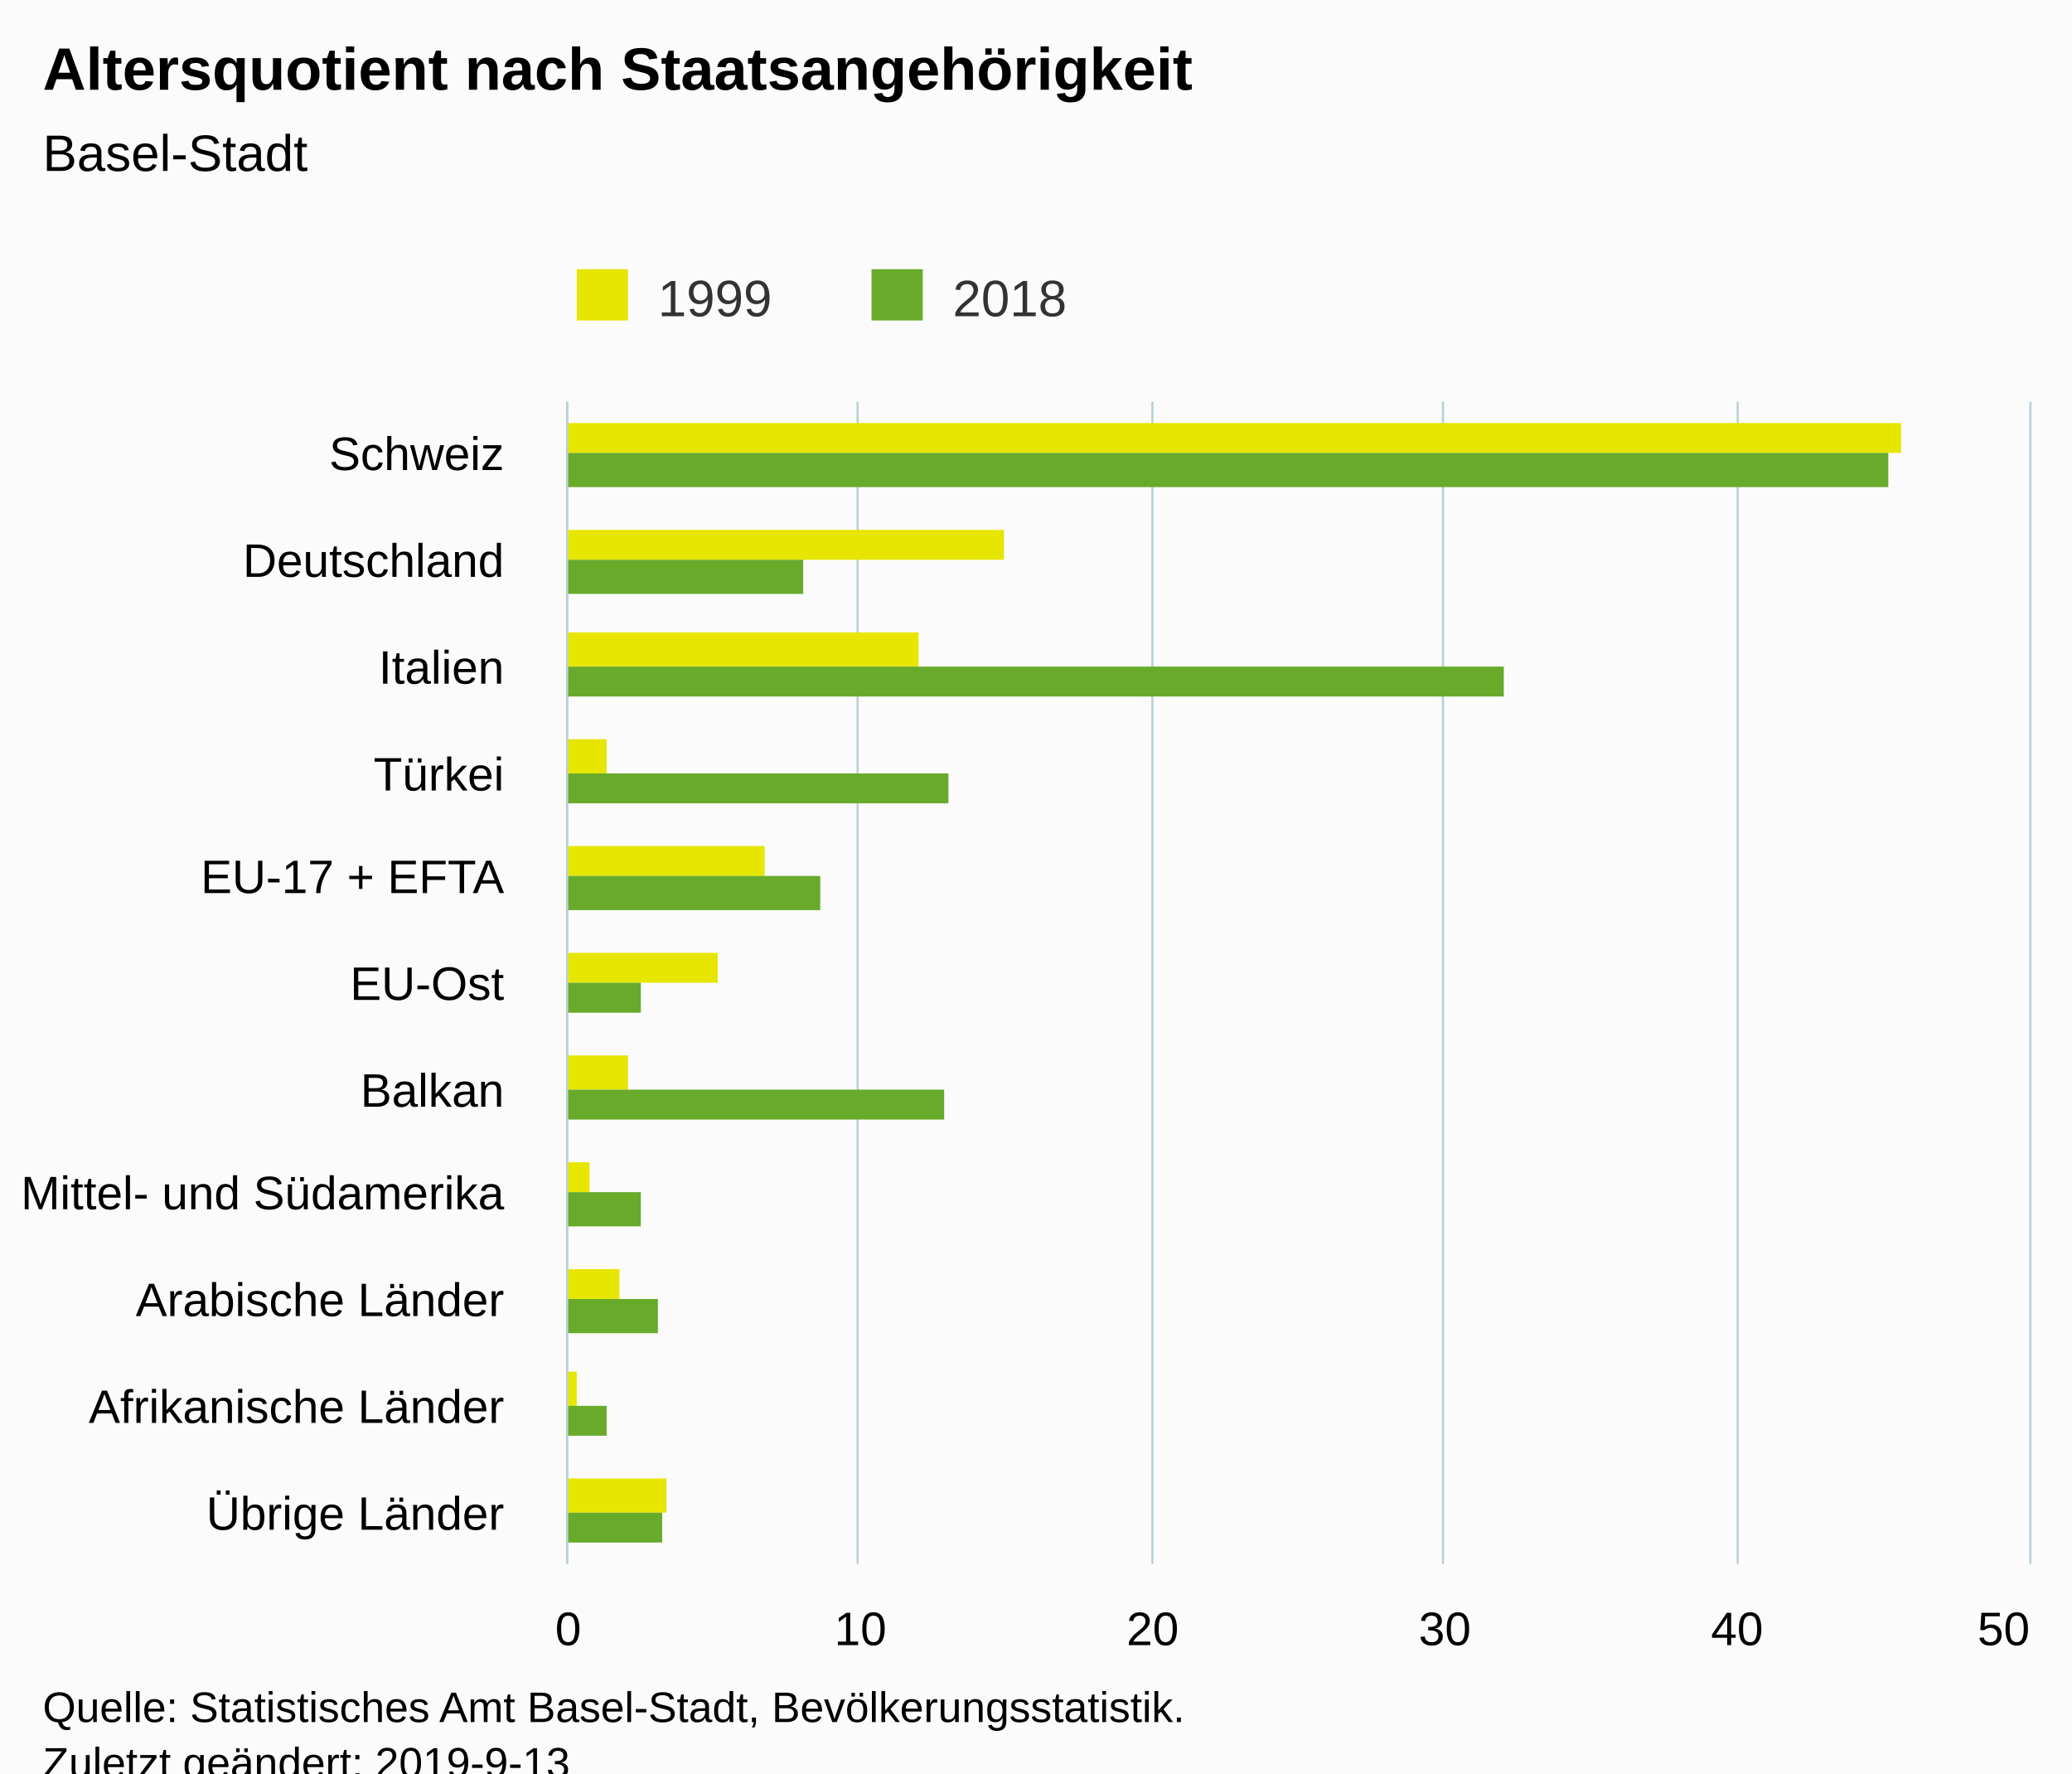
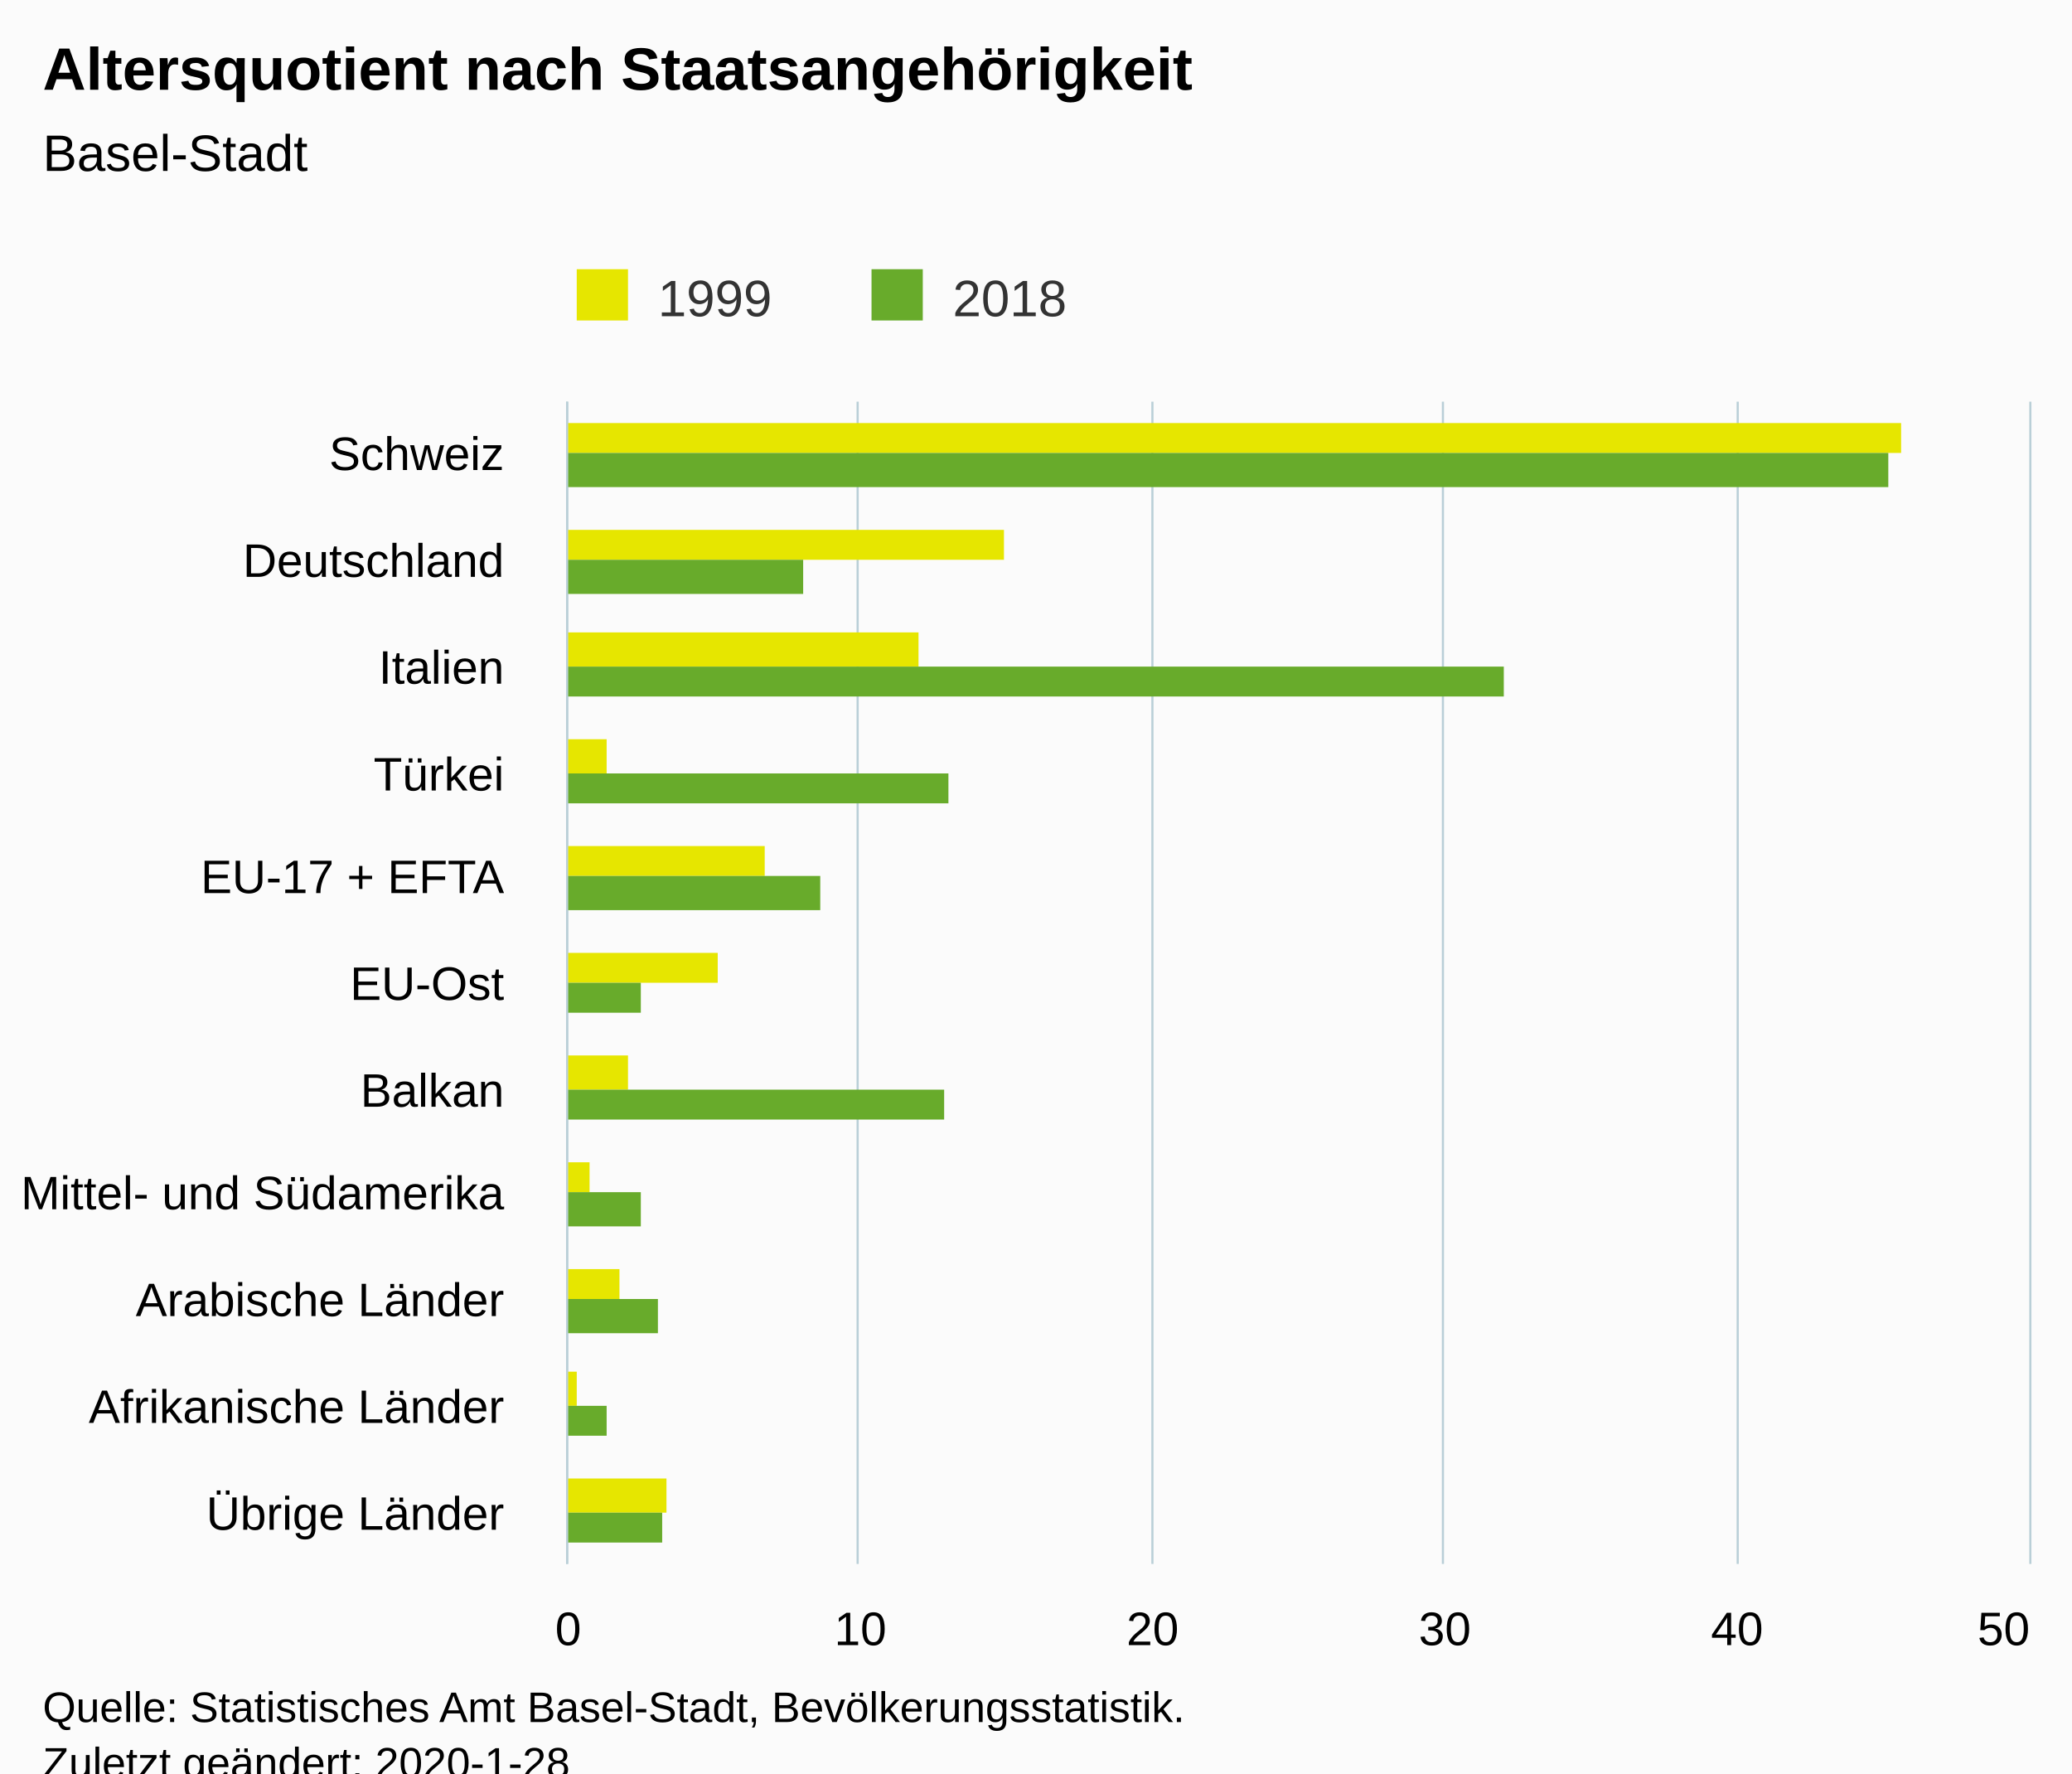
<svg xmlns="http://www.w3.org/2000/svg" version="1.1" class="highcharts-root" style="font-family:Arial;font-size:12px;" viewBox="0 0 485 415">
  <defs>
-     <clipPath id="highcharts-2mi79oy-6">
+     <clipPath id="highcharts-h9e4y11-6">
      <rect x="0" y="0" width="272" height="342" fill="none" />
    </clipPath>
-     <clipPath id="highcharts-2mi79oy-7">
+     <clipPath id="highcharts-h9e4y11-7">
      <rect x="0" y="0" width="272" height="342" fill="none" />
    </clipPath>
  </defs>
  <rect fill="#fbfbfb" class="highcharts-background" x="0" y="0" width="485" height="428" rx="0" ry="0" />
  <rect fill="none" class="highcharts-plot-background" x="133" y="94" width="342" height="272" />
  <g class="highcharts-pane-group" data-z-index="0" />
  <g class="highcharts-grid highcharts-xaxis-grid " data-z-index="1">
    <path fill="none" data-z-index="1" class="highcharts-grid-line" d="M 133 119.5 L 475 119.5" opacity="1" />
    <path fill="none" data-z-index="1" class="highcharts-grid-line" d="M 133 143.5 L 475 143.5" opacity="1" />
    <path fill="none" data-z-index="1" class="highcharts-grid-line" d="M 133 168.5 L 475 168.5" opacity="1" />
    <path fill="none" data-z-index="1" class="highcharts-grid-line" d="M 133 193.5 L 475 193.5" opacity="1" />
    <path fill="none" data-z-index="1" class="highcharts-grid-line" d="M 133 218.5 L 475 218.5" opacity="1" />
    <path fill="none" data-z-index="1" class="highcharts-grid-line" d="M 133 242.5 L 475 242.5" opacity="1" />
    <path fill="none" data-z-index="1" class="highcharts-grid-line" d="M 133 267.5 L 475 267.5" opacity="1" />
    <path fill="none" data-z-index="1" class="highcharts-grid-line" d="M 133 292.5 L 475 292.5" opacity="1" />
    <path fill="none" data-z-index="1" class="highcharts-grid-line" d="M 133 317.5 L 475 317.5" opacity="1" />
    <path fill="none" data-z-index="1" class="highcharts-grid-line" d="M 133 341.5 L 475 341.5" opacity="1" />
    <path fill="none" data-z-index="1" class="highcharts-grid-line" d="M 133 366.5 L 475 366.5" opacity="1" />
    <path fill="none" data-z-index="1" class="highcharts-grid-line" d="M 133 94.5 L 475 94.5" opacity="1" />
  </g>
  <g class="highcharts-grid highcharts-yaxis-grid " data-z-index="1">
    <path fill="none" stroke="#B9CFD7" stroke-width="0.5" data-z-index="1" class="highcharts-grid-line" d="M 132.75 94 L 132.75 366" opacity="1" />
    <path fill="none" stroke="#B9CFD7" stroke-width="0.5" data-z-index="1" class="highcharts-grid-line" d="M 200.75 94 L 200.75 366" opacity="1" />
    <path fill="none" stroke="#B9CFD7" stroke-width="0.5" data-z-index="1" class="highcharts-grid-line" d="M 269.75 94 L 269.75 366" opacity="1" />
    <path fill="none" stroke="#B9CFD7" stroke-width="0.5" data-z-index="1" class="highcharts-grid-line" d="M 337.75 94 L 337.75 366" opacity="1" />
    <path fill="none" stroke="#B9CFD7" stroke-width="0.5" data-z-index="1" class="highcharts-grid-line" d="M 406.75 94 L 406.75 366" opacity="1" />
    <path fill="none" stroke="#B9CFD7" stroke-width="0.5" data-z-index="1" class="highcharts-grid-line" d="M 475.25 94 L 475.25 366" opacity="1" />
  </g>
  <rect fill="none" class="highcharts-plot-border" data-z-index="1" x="133" y="94" width="342" height="272" />
  <g class="highcharts-axis highcharts-xaxis " data-z-index="2">
    <path fill="none" class="highcharts-axis-line" stroke="#B9CFD7" stroke-width="0.5" data-z-index="7" d="M 132.75 94 L 132.75 366" />
  </g>
  <g class="highcharts-axis highcharts-yaxis " data-z-index="2">
    <path fill="none" class="highcharts-axis-line" data-z-index="7" d="M 133 366 L 475 366" />
  </g>
  <g class="highcharts-series-group" data-z-index="3">
-     <g data-z-index="0.1" class="highcharts-series highcharts-series-0 highcharts-column-series " transform="translate(475,366) rotate(90) scale(-1,1) scale(1 1)" clip-path="url(#highcharts-2mi79oy-7)">
+     <g data-z-index="0.1" class="highcharts-series highcharts-series-0 highcharts-column-series " transform="translate(475,366) rotate(90) scale(-1,1) scale(1 1)" clip-path="url(#highcharts-h9e4y11-7)">
      <rect x="260" y="30" width="7" height="313" fill="#E6E600" class="highcharts-point" />
      <rect x="235" y="240" width="7" height="103" fill="#E6E600" class="highcharts-point" />
      <rect x="210" y="260" width="8" height="83" fill="#E6E600" class="highcharts-point" />
      <rect x="185" y="333" width="8" height="10" fill="#E6E600" class="highcharts-point" />
      <rect x="161" y="296" width="7" height="47" fill="#E6E600" class="highcharts-point" />
      <rect x="136" y="307" width="7" height="36" fill="#E6E600" class="highcharts-point" />
      <rect x="111" y="328" width="8" height="15" fill="#E6E600" class="highcharts-point" />
      <rect x="87" y="337" width="7" height="6" fill="#E6E600" class="highcharts-point" />
      <rect x="62" y="330" width="7" height="13" fill="#E6E600" class="highcharts-point" />
      <rect x="37" y="340" width="8" height="3" fill="#E6E600" class="highcharts-point" />
      <rect x="12" y="319" width="8" height="24" fill="#E6E600" class="highcharts-point" />
    </g>
    <g data-z-index="0.1" class="highcharts-markers highcharts-series-0 highcharts-column-series " transform="translate(475,366) rotate(90) scale(-1,1) scale(1 1)" clip-path="none" />
-     <g data-z-index="0.1" class="highcharts-series highcharts-series-1 highcharts-column-series " transform="translate(475,366) rotate(90) scale(-1,1) scale(1 1)" clip-path="url(#highcharts-2mi79oy-7)">
+     <g data-z-index="0.1" class="highcharts-series highcharts-series-1 highcharts-column-series " transform="translate(475,366) rotate(90) scale(-1,1) scale(1 1)" clip-path="url(#highcharts-h9e4y11-7)">
      <rect x="252" y="33" width="8" height="310" fill="#68AB2B" class="highcharts-point" />
      <rect x="227" y="287" width="8" height="56" fill="#68AB2B" class="highcharts-point" />
      <rect x="203" y="123" width="7" height="220" fill="#68AB2B" class="highcharts-point" />
      <rect x="178" y="253" width="7" height="90" fill="#68AB2B" class="highcharts-point" />
      <rect x="153" y="283" width="8" height="60" fill="#68AB2B" class="highcharts-point" />
      <rect x="129" y="325" width="7" height="18" fill="#68AB2B" class="highcharts-point" />
      <rect x="104" y="254" width="7" height="89" fill="#68AB2B" class="highcharts-point" />
      <rect x="79" y="325" width="8" height="18" fill="#68AB2B" class="highcharts-point" />
      <rect x="54" y="321" width="8" height="22" fill="#68AB2B" class="highcharts-point" />
      <rect x="30" y="333" width="7" height="10" fill="#68AB2B" class="highcharts-point" />
      <rect x="5" y="320" width="7" height="23" fill="#68AB2B" class="highcharts-point" />
    </g>
    <g data-z-index="0.1" class="highcharts-markers highcharts-series-1 highcharts-column-series " transform="translate(475,366) rotate(90) scale(-1,1) scale(1 1)" clip-path="none" />
  </g>
  <text x="10" text-anchor="start" class="highcharts-title" data-z-index="4" style="color:#000000;font-size:14px;font-weight:bold;fill:#000000;" y="21">
    <tspan>Altersquotient nach Staatsangehörigkeit</tspan>
  </text>
  <text x="10" text-anchor="start" class="highcharts-subtitle" data-z-index="4" style="color:#000000;font-size:12px;font-weight:normal;font-family:Arial;fill:#000000;" y="40">
    <tspan>Basel-Stadt</tspan>
  </text>
  <g class="highcharts-legend" data-z-index="7" transform="translate(125,56)">
    <rect fill="none" class="highcharts-legend-box" rx="0" ry="0" x="0" y="0" width="134" height="26" visibility="visible" />
    <g data-z-index="1">
      <g>
        <g class="highcharts-legend-item highcharts-column-series highcharts-color-undefined highcharts-series-0" data-z-index="1" transform="translate(8,3)">
          <text x="21" style="color:#333333;font-size:12px;font-weight:normal;cursor:pointer;fill:#333333;" text-anchor="start" data-z-index="2" y="15">
            <tspan>1999</tspan>
          </text>
          <rect x="2" y="4" width="12" height="12" fill="#E6E600" class="highcharts-point" data-z-index="3" />
        </g>
        <g class="highcharts-legend-item highcharts-column-series highcharts-color-undefined highcharts-series-1" data-z-index="1" transform="translate(77,3)">
          <text x="21" y="15" style="color:#333333;font-size:12px;font-weight:normal;cursor:pointer;fill:#333333;" text-anchor="start" data-z-index="2">
            <tspan>2018</tspan>
          </text>
          <rect x="2" y="4" width="12" height="12" fill="#68AB2B" class="highcharts-point" data-z-index="3" />
        </g>
      </g>
    </g>
  </g>
  <g class="highcharts-axis-labels highcharts-xaxis-labels " data-z-index="7">
    <text x="118" style="color:#000000;cursor:default;font-size:11px;fill:#000000;" text-anchor="end" transform="translate(0,0)" y="110" opacity="1">Schweiz</text>
    <text x="118" style="color:#000000;cursor:default;font-size:11px;fill:#000000;" text-anchor="end" transform="translate(0,0)" y="135" opacity="1">Deutschland</text>
    <text x="118" style="color:#000000;cursor:default;font-size:11px;fill:#000000;" text-anchor="end" transform="translate(0,0)" y="160" opacity="1">Italien</text>
    <text x="118" style="color:#000000;cursor:default;font-size:11px;fill:#000000;" text-anchor="end" transform="translate(0,0)" y="185" opacity="1">Türkei</text>
    <text x="118" style="color:#000000;cursor:default;font-size:11px;fill:#000000;" text-anchor="end" transform="translate(0,0)" y="209" opacity="1">
      <tspan>EU-17 + EFTA</tspan>
    </text>
    <text x="118" style="color:#000000;cursor:default;font-size:11px;fill:#000000;" text-anchor="end" transform="translate(0,0)" y="234" opacity="1">EU-Ost</text>
    <text x="118" style="color:#000000;cursor:default;font-size:11px;fill:#000000;" text-anchor="end" transform="translate(0,0)" y="259" opacity="1">Balkan</text>
    <text x="118" style="color:#000000;cursor:default;font-size:11px;fill:#000000;" text-anchor="end" transform="translate(0,0)" y="283" opacity="1">
      <tspan>Mittel- und Südamerika</tspan>
    </text>
    <text x="118" style="color:#000000;cursor:default;font-size:11px;fill:#000000;" text-anchor="end" transform="translate(0,0)" y="308" opacity="1">
      <tspan>Arabische Länder</tspan>
    </text>
    <text x="118" style="color:#000000;cursor:default;font-size:11px;fill:#000000;" text-anchor="end" transform="translate(0,0)" y="333" opacity="1">
      <tspan>Afrikanische Länder</tspan>
    </text>
    <text x="118" style="color:#000000;cursor:default;font-size:11px;fill:#000000;" text-anchor="end" transform="translate(0,0)" y="358" opacity="1">
      <tspan>Übrige Länder</tspan>
    </text>
  </g>
  <g class="highcharts-axis-labels highcharts-yaxis-labels " data-z-index="7">
    <text x="133" style="color:#000000;cursor:default;font-size:11px;fill:#000000;" text-anchor="middle" transform="translate(0,0)" y="385" opacity="1">0</text>
    <text x="201.4" style="color:#000000;cursor:default;font-size:11px;fill:#000000;" text-anchor="middle" transform="translate(0,0)" y="385" opacity="1">10</text>
    <text x="269.8" style="color:#000000;cursor:default;font-size:11px;fill:#000000;" text-anchor="middle" transform="translate(0,0)" y="385" opacity="1">20</text>
    <text x="338.2" style="color:#000000;cursor:default;font-size:11px;fill:#000000;" text-anchor="middle" transform="translate(0,0)" y="385" opacity="1">30</text>
    <text x="406.6" style="color:#000000;cursor:default;font-size:11px;fill:#000000;" text-anchor="middle" transform="translate(0,0)" y="385" opacity="1">40</text>
    <text x="469" style="color:#000000;cursor:default;font-size:11px;fill:#000000;" text-anchor="middle" transform="translate(0,0)" y="385" opacity="1">50</text>
  </g>
  <text x="10" class="highcharts-credits" text-anchor="start" data-z-index="8" style="cursor:default;color:#000000;font-size:10px;fill:#000000;" y="403">
    <tspan>Quelle: Statistisches Amt Basel-Stadt, Bevölkerungsstatistik.</tspan>
-     <tspan x="10" dy="13">Zuletzt geändert: 2019-9-13</tspan>
+     <tspan x="10" dy="13">Zuletzt geändert: 2020-1-28</tspan>
  </text>
</svg>
